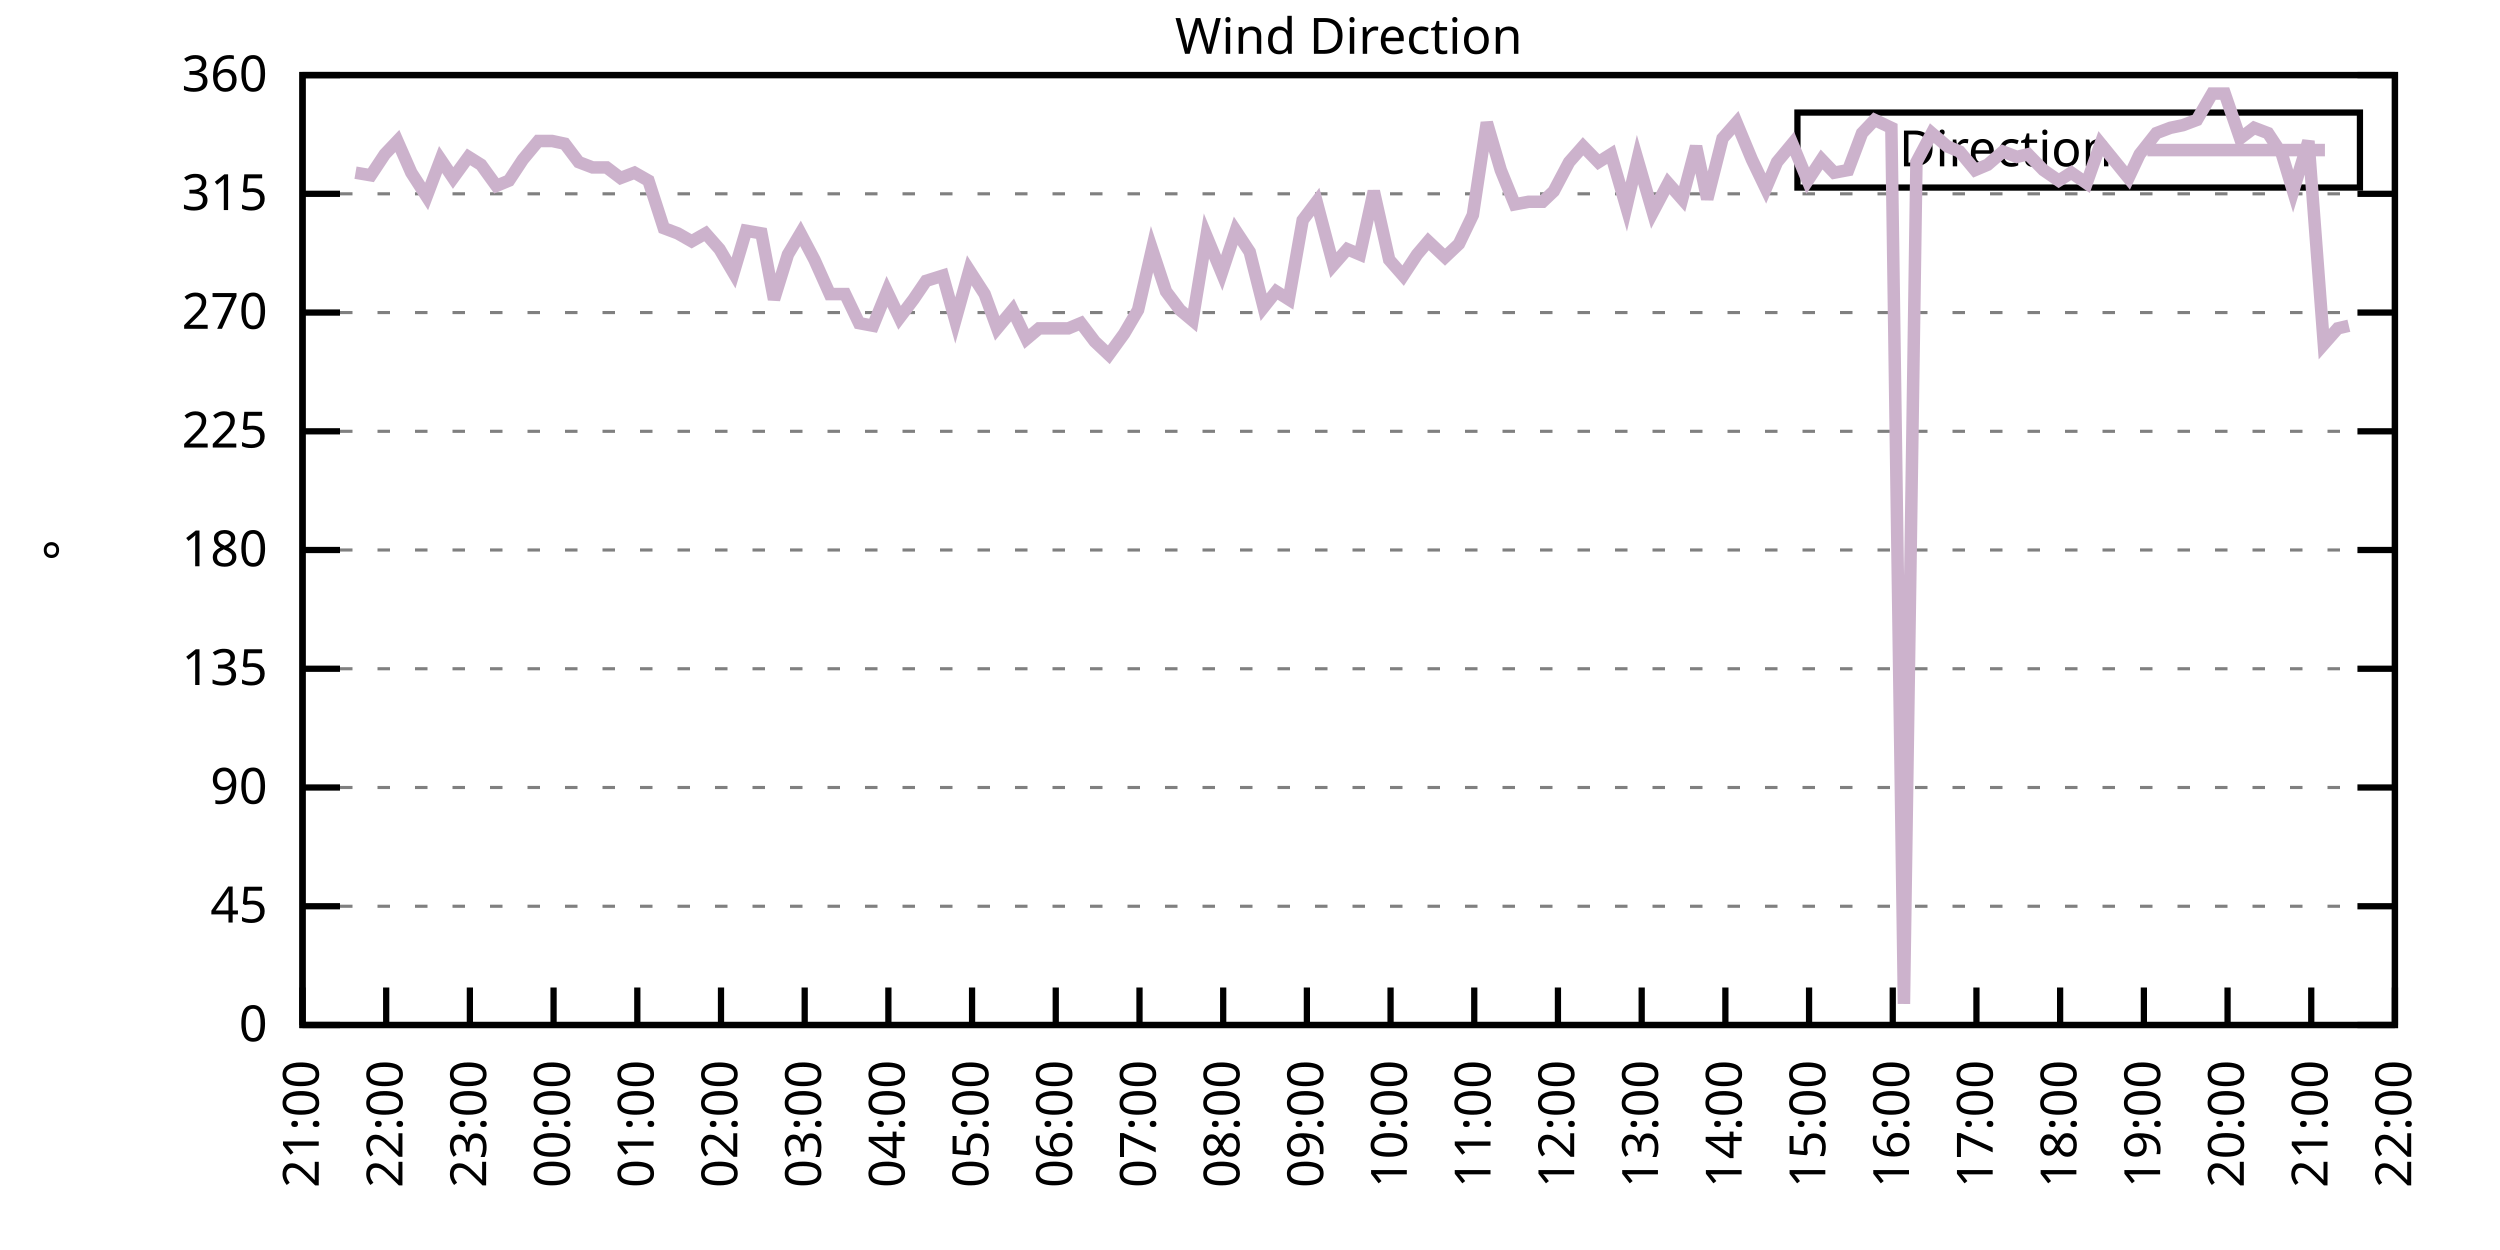
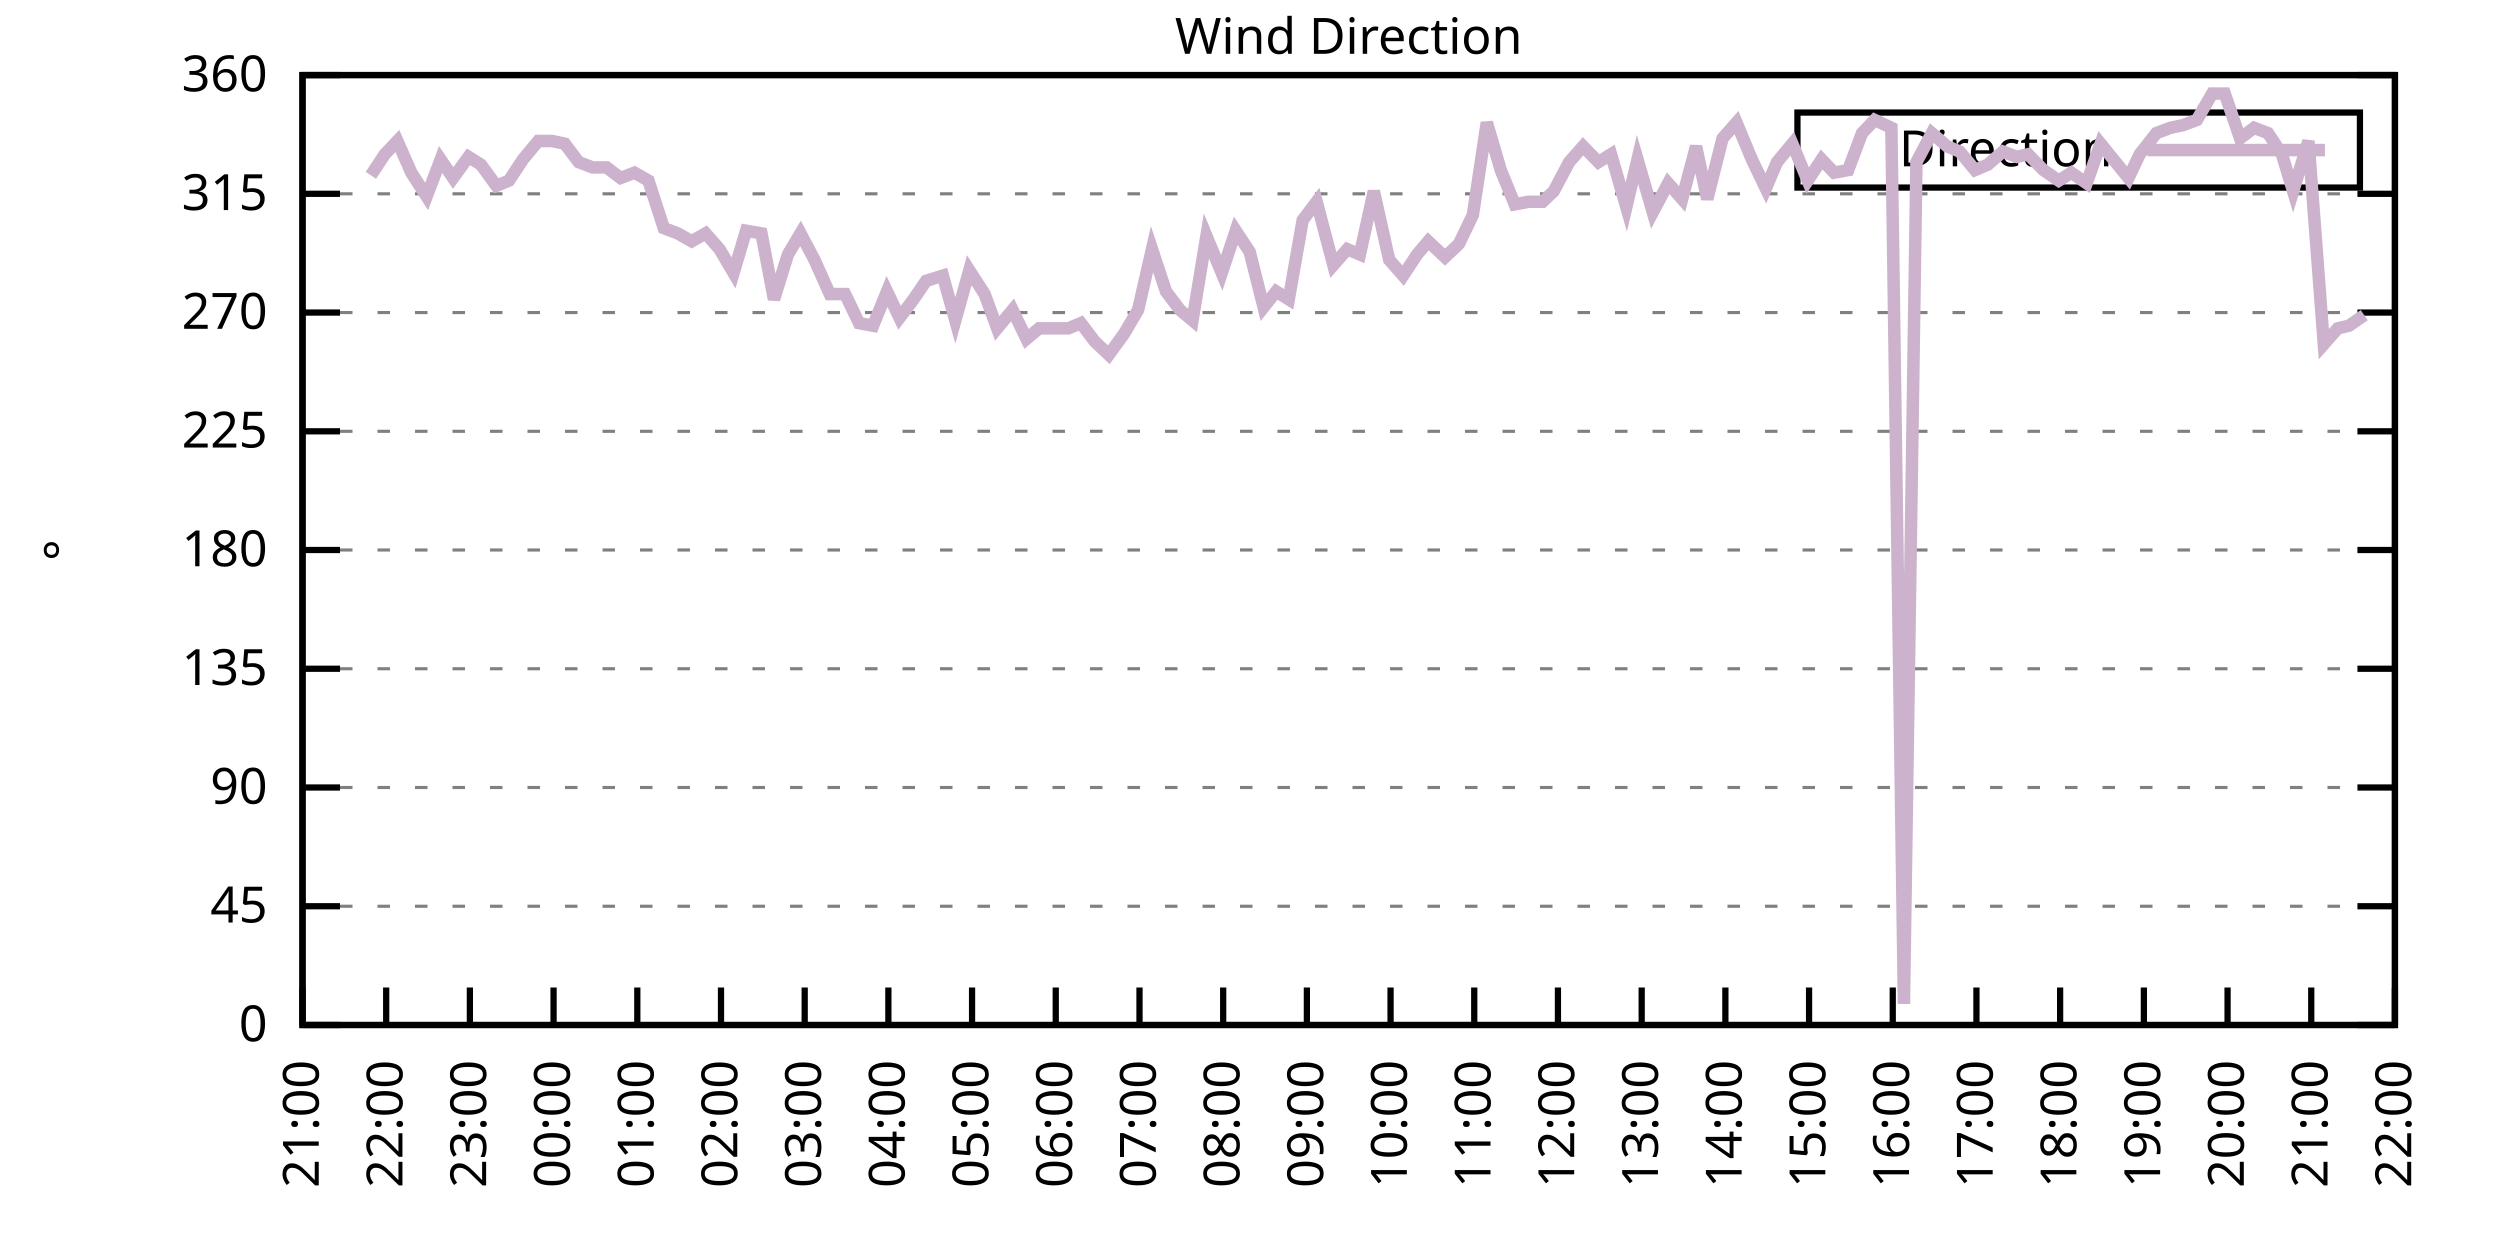
<svg xmlns="http://www.w3.org/2000/svg" xmlns:xlink="http://www.w3.org/1999/xlink" width="400" height="200" viewBox="0 0 400 200">
  <g id="gnuplot_canvas">
    <rect x="0" y="0" width="400" height="200" fill="none" />
    <defs>
      <circle id="gpDot" r="0.5" stroke-width="0.5" stroke="currentColor" />
      <path id="gpPt0" stroke-width="0.333" stroke="currentColor" d="M-1,0 h2 M0,-1 v2" />
      <path id="gpPt1" stroke-width="0.333" stroke="currentColor" d="M-1,-1 L1,1 M1,-1 L-1,1" />
      <path id="gpPt2" stroke-width="0.333" stroke="currentColor" d="M-1,0 L1,0 M0,-1 L0,1 M-1,-1 L1,1 M-1,1 L1,-1" />
      <rect id="gpPt3" stroke-width="0.333" stroke="currentColor" x="-1" y="-1" width="2" height="2" />
      <rect id="gpPt4" stroke-width="0.333" stroke="currentColor" fill="currentColor" x="-1" y="-1" width="2" height="2" />
      <circle id="gpPt5" stroke-width="0.333" stroke="currentColor" cx="0" cy="0" r="1" />
      <use xlink:href="#gpPt5" id="gpPt6" fill="currentColor" stroke="none" />
      <path id="gpPt7" stroke-width="0.333" stroke="currentColor" d="M0,-1.33 L-1.33,0.67 L1.33,0.67 z" />
      <use xlink:href="#gpPt7" id="gpPt8" fill="currentColor" stroke="none" />
      <use xlink:href="#gpPt7" id="gpPt9" stroke="currentColor" transform="rotate(180)" />
      <use xlink:href="#gpPt9" id="gpPt10" fill="currentColor" stroke="none" />
      <use xlink:href="#gpPt3" id="gpPt11" stroke="currentColor" transform="rotate(45)" />
      <use xlink:href="#gpPt11" id="gpPt12" fill="currentColor" stroke="none" />
      <path id="gpPt13" stroke-width="0.333" stroke="currentColor" d="M0,1.330 L1.265,0.411 L0.782,-1.067 L-0.782,-1.076 L-1.265,0.411 z" />
      <use xlink:href="#gpPt13" id="gpPt14" fill="currentColor" stroke="none" />
      <filter id="textbox" filterUnits="objectBoundingBox" x="0" y="0" height="1" width="1">
        <feFlood flood-color="white" flood-opacity="1" result="bgnd" />
        <feComposite in="SourceGraphic" in2="bgnd" operator="atop" />
      </filter>
      <filter id="greybox" filterUnits="objectBoundingBox" x="0" y="0" height="1" width="1">
        <feFlood flood-color="lightgrey" flood-opacity="1" result="grey" />
        <feComposite in="SourceGraphic" in2="grey" operator="atop" />
      </filter>
    </defs>
    <g fill="none" color="white" stroke="currentColor" stroke-width="1.00" stroke-linecap="butt" stroke-linejoin="miter">
</g>
    <g fill="none" color="black" stroke="currentColor" stroke-width="1.00" stroke-linecap="butt" stroke-linejoin="miter">
      <g stroke="none" shape-rendering="crispEdges">
        <polygon fill="rgb(255, 255, 255)" points="48.40,164.00 383.18,164.00 383.18,12.02 48.40,12.02 " />
      </g>
    </g>
    <g fill="none" color="black" stroke="currentColor" stroke-width="1.00" stroke-linecap="butt" stroke-linejoin="miter">
</g>
    <g fill="none" color="black" stroke="black" stroke-width="0.50" stroke-linecap="butt" stroke-linejoin="miter">
</g>
    <g fill="none" color="gray" stroke="currentColor" stroke-width="0.50" stroke-linecap="butt" stroke-linejoin="miter">
      <path stroke="gray" stroke-dasharray="2,4" class="gridline" d="M48.40,164.00 L383.19,164.00  " />
    </g>
    <g fill="none" color="gray" stroke="gray" stroke-width="1.00" stroke-linecap="butt" stroke-linejoin="miter">
</g>
    <g fill="none" color="black" stroke="currentColor" stroke-width="1.00" stroke-linecap="butt" stroke-linejoin="miter">
      <path stroke="black" d="M48.40,164.00 L54.40,164.00 M383.19,164.00 L377.19,164.00  " />
      <g transform="translate(42.80,166.60)" stroke="none" fill="black" font-family="Sans" font-size="8.00" text-anchor="end">
        <text>
          <tspan font-family="Sans"> 0</tspan>
        </text>
      </g>
    </g>
    <g fill="none" color="black" stroke="currentColor" stroke-width="1.00" stroke-linecap="butt" stroke-linejoin="miter">
</g>
    <g fill="none" color="black" stroke="black" stroke-width="0.50" stroke-linecap="butt" stroke-linejoin="miter">
</g>
    <g fill="none" color="gray" stroke="currentColor" stroke-width="0.50" stroke-linecap="butt" stroke-linejoin="miter">
      <path stroke="gray" stroke-dasharray="2,4" class="gridline" d="M48.40,145.00 L383.19,145.00  " />
    </g>
    <g fill="none" color="gray" stroke="gray" stroke-width="1.00" stroke-linecap="butt" stroke-linejoin="miter">
</g>
    <g fill="none" color="black" stroke="currentColor" stroke-width="1.00" stroke-linecap="butt" stroke-linejoin="miter">
      <path stroke="black" d="M48.40,145.00 L54.40,145.00 M383.19,145.00 L377.19,145.00  " />
      <g transform="translate(42.80,147.60)" stroke="none" fill="black" font-family="Sans" font-size="8.00" text-anchor="end">
        <text>
          <tspan font-family="Sans"> 45</tspan>
        </text>
      </g>
    </g>
    <g fill="none" color="black" stroke="currentColor" stroke-width="1.00" stroke-linecap="butt" stroke-linejoin="miter">
</g>
    <g fill="none" color="black" stroke="black" stroke-width="0.50" stroke-linecap="butt" stroke-linejoin="miter">
</g>
    <g fill="none" color="gray" stroke="currentColor" stroke-width="0.50" stroke-linecap="butt" stroke-linejoin="miter">
      <path stroke="gray" stroke-dasharray="2,4" class="gridline" d="M48.40,126.00 L383.19,126.00  " />
    </g>
    <g fill="none" color="gray" stroke="gray" stroke-width="1.00" stroke-linecap="butt" stroke-linejoin="miter">
</g>
    <g fill="none" color="black" stroke="currentColor" stroke-width="1.00" stroke-linecap="butt" stroke-linejoin="miter">
      <path stroke="black" d="M48.40,126.00 L54.40,126.00 M383.19,126.00 L377.19,126.00  " />
      <g transform="translate(42.80,128.60)" stroke="none" fill="black" font-family="Sans" font-size="8.00" text-anchor="end">
        <text>
          <tspan font-family="Sans"> 90</tspan>
        </text>
      </g>
    </g>
    <g fill="none" color="black" stroke="currentColor" stroke-width="1.00" stroke-linecap="butt" stroke-linejoin="miter">
</g>
    <g fill="none" color="black" stroke="black" stroke-width="0.50" stroke-linecap="butt" stroke-linejoin="miter">
</g>
    <g fill="none" color="gray" stroke="currentColor" stroke-width="0.50" stroke-linecap="butt" stroke-linejoin="miter">
      <path stroke="gray" stroke-dasharray="2,4" class="gridline" d="M48.40,107.00 L383.19,107.00  " />
    </g>
    <g fill="none" color="gray" stroke="gray" stroke-width="1.00" stroke-linecap="butt" stroke-linejoin="miter">
</g>
    <g fill="none" color="black" stroke="currentColor" stroke-width="1.00" stroke-linecap="butt" stroke-linejoin="miter">
      <path stroke="black" d="M48.40,107.00 L54.40,107.00 M383.19,107.00 L377.19,107.00  " />
      <g transform="translate(42.80,109.60)" stroke="none" fill="black" font-family="Sans" font-size="8.00" text-anchor="end">
        <text>
          <tspan font-family="Sans"> 135</tspan>
        </text>
      </g>
    </g>
    <g fill="none" color="black" stroke="currentColor" stroke-width="1.00" stroke-linecap="butt" stroke-linejoin="miter">
</g>
    <g fill="none" color="black" stroke="black" stroke-width="0.50" stroke-linecap="butt" stroke-linejoin="miter">
</g>
    <g fill="none" color="gray" stroke="currentColor" stroke-width="0.50" stroke-linecap="butt" stroke-linejoin="miter">
      <path stroke="gray" stroke-dasharray="2,4" class="gridline" d="M48.40,88.00 L383.19,88.00  " />
    </g>
    <g fill="none" color="gray" stroke="gray" stroke-width="1.00" stroke-linecap="butt" stroke-linejoin="miter">
</g>
    <g fill="none" color="black" stroke="currentColor" stroke-width="1.00" stroke-linecap="butt" stroke-linejoin="miter">
      <path stroke="black" d="M48.40,88.00 L54.40,88.00 M383.19,88.00 L377.19,88.00  " />
      <g transform="translate(42.80,90.60)" stroke="none" fill="black" font-family="Sans" font-size="8.00" text-anchor="end">
        <text>
          <tspan font-family="Sans"> 180</tspan>
        </text>
      </g>
    </g>
    <g fill="none" color="black" stroke="currentColor" stroke-width="1.00" stroke-linecap="butt" stroke-linejoin="miter">
</g>
    <g fill="none" color="black" stroke="black" stroke-width="0.50" stroke-linecap="butt" stroke-linejoin="miter">
</g>
    <g fill="none" color="gray" stroke="currentColor" stroke-width="0.50" stroke-linecap="butt" stroke-linejoin="miter">
      <path stroke="gray" stroke-dasharray="2,4" class="gridline" d="M48.40,69.01 L383.19,69.01  " />
    </g>
    <g fill="none" color="gray" stroke="gray" stroke-width="1.00" stroke-linecap="butt" stroke-linejoin="miter">
</g>
    <g fill="none" color="black" stroke="currentColor" stroke-width="1.00" stroke-linecap="butt" stroke-linejoin="miter">
      <path stroke="black" d="M48.40,69.01 L54.40,69.01 M383.19,69.01 L377.19,69.01  " />
      <g transform="translate(42.80,71.61)" stroke="none" fill="black" font-family="Sans" font-size="8.00" text-anchor="end">
        <text>
          <tspan font-family="Sans"> 225</tspan>
        </text>
      </g>
    </g>
    <g fill="none" color="black" stroke="currentColor" stroke-width="1.00" stroke-linecap="butt" stroke-linejoin="miter">
</g>
    <g fill="none" color="black" stroke="black" stroke-width="0.50" stroke-linecap="butt" stroke-linejoin="miter">
</g>
    <g fill="none" color="gray" stroke="currentColor" stroke-width="0.50" stroke-linecap="butt" stroke-linejoin="miter">
      <path stroke="gray" stroke-dasharray="2,4" class="gridline" d="M48.40,50.01 L383.19,50.01  " />
    </g>
    <g fill="none" color="gray" stroke="gray" stroke-width="1.00" stroke-linecap="butt" stroke-linejoin="miter">
</g>
    <g fill="none" color="black" stroke="currentColor" stroke-width="1.00" stroke-linecap="butt" stroke-linejoin="miter">
      <path stroke="black" d="M48.40,50.01 L54.40,50.01 M383.19,50.01 L377.19,50.01  " />
      <g transform="translate(42.80,52.61)" stroke="none" fill="black" font-family="Sans" font-size="8.00" text-anchor="end">
        <text>
          <tspan font-family="Sans"> 270</tspan>
        </text>
      </g>
    </g>
    <g fill="none" color="black" stroke="currentColor" stroke-width="1.00" stroke-linecap="butt" stroke-linejoin="miter">
</g>
    <g fill="none" color="black" stroke="black" stroke-width="0.50" stroke-linecap="butt" stroke-linejoin="miter">
</g>
    <g fill="none" color="gray" stroke="currentColor" stroke-width="0.50" stroke-linecap="butt" stroke-linejoin="miter">
      <path stroke="gray" stroke-dasharray="2,4" class="gridline" d="M48.40,31.01 L383.19,31.01  " />
    </g>
    <g fill="none" color="gray" stroke="gray" stroke-width="1.00" stroke-linecap="butt" stroke-linejoin="miter">
</g>
    <g fill="none" color="black" stroke="currentColor" stroke-width="1.00" stroke-linecap="butt" stroke-linejoin="miter">
      <path stroke="black" d="M48.40,31.01 L54.40,31.01 M383.19,31.01 L377.19,31.01  " />
      <g transform="translate(42.80,33.61)" stroke="none" fill="black" font-family="Sans" font-size="8.00" text-anchor="end">
        <text>
          <tspan font-family="Sans"> 315</tspan>
        </text>
      </g>
    </g>
    <g fill="none" color="black" stroke="currentColor" stroke-width="1.00" stroke-linecap="butt" stroke-linejoin="miter">
</g>
    <g fill="none" color="black" stroke="black" stroke-width="0.50" stroke-linecap="butt" stroke-linejoin="miter">
</g>
    <g fill="none" color="gray" stroke="currentColor" stroke-width="0.50" stroke-linecap="butt" stroke-linejoin="miter">
      <path stroke="gray" stroke-dasharray="2,4" class="gridline" d="M48.40,12.01 L383.19,12.01  " />
    </g>
    <g fill="none" color="gray" stroke="gray" stroke-width="1.00" stroke-linecap="butt" stroke-linejoin="miter">
</g>
    <g fill="none" color="black" stroke="currentColor" stroke-width="1.00" stroke-linecap="butt" stroke-linejoin="miter">
      <path stroke="black" d="M48.40,12.01 L54.40,12.01 M383.19,12.01 L377.19,12.01  " />
      <g transform="translate(42.80,14.61)" stroke="none" fill="black" font-family="Sans" font-size="8.00" text-anchor="end">
        <text>
          <tspan font-family="Sans"> 360</tspan>
        </text>
      </g>
    </g>
    <g fill="none" color="black" stroke="currentColor" stroke-width="1.00" stroke-linecap="butt" stroke-linejoin="miter">
      <path stroke="black" d="M48.40,164.00 L48.40,158.00  " />
      <g transform="translate(51.00,169.60) rotate(270.00)" stroke="none" fill="black" font-family="Sans" font-size="8.00" text-anchor="end">
        <text>
          <tspan font-family="Sans">21:00</tspan>
        </text>
      </g>
    </g>
    <g fill="none" color="black" stroke="currentColor" stroke-width="1.00" stroke-linecap="butt" stroke-linejoin="miter">
      <path stroke="black" d="M61.79,164.00 L61.79,158.00  " />
      <g transform="translate(64.39,169.60) rotate(270.00)" stroke="none" fill="black" font-family="Sans" font-size="8.00" text-anchor="end">
        <text>
          <tspan font-family="Sans">22:00</tspan>
        </text>
      </g>
    </g>
    <g fill="none" color="black" stroke="currentColor" stroke-width="1.00" stroke-linecap="butt" stroke-linejoin="miter">
      <path stroke="black" d="M75.18,164.00 L75.18,158.00  " />
      <g transform="translate(77.78,169.60) rotate(270.00)" stroke="none" fill="black" font-family="Sans" font-size="8.00" text-anchor="end">
        <text>
          <tspan font-family="Sans">23:00</tspan>
        </text>
      </g>
    </g>
    <g fill="none" color="black" stroke="currentColor" stroke-width="1.00" stroke-linecap="butt" stroke-linejoin="miter">
      <path stroke="black" d="M88.57,164.00 L88.57,158.00  " />
      <g transform="translate(91.17,169.60) rotate(270.00)" stroke="none" fill="black" font-family="Sans" font-size="8.00" text-anchor="end">
        <text>
          <tspan font-family="Sans">00:00</tspan>
        </text>
      </g>
    </g>
    <g fill="none" color="black" stroke="currentColor" stroke-width="1.00" stroke-linecap="butt" stroke-linejoin="miter">
      <path stroke="black" d="M101.97,164.00 L101.97,158.00  " />
      <g transform="translate(104.57,169.60) rotate(270.00)" stroke="none" fill="black" font-family="Sans" font-size="8.00" text-anchor="end">
        <text>
          <tspan font-family="Sans">01:00</tspan>
        </text>
      </g>
    </g>
    <g fill="none" color="black" stroke="currentColor" stroke-width="1.00" stroke-linecap="butt" stroke-linejoin="miter">
      <path stroke="black" d="M115.36,164.00 L115.36,158.00  " />
      <g transform="translate(117.96,169.60) rotate(270.00)" stroke="none" fill="black" font-family="Sans" font-size="8.00" text-anchor="end">
        <text>
          <tspan font-family="Sans">02:00</tspan>
        </text>
      </g>
    </g>
    <g fill="none" color="black" stroke="currentColor" stroke-width="1.00" stroke-linecap="butt" stroke-linejoin="miter">
      <path stroke="black" d="M128.75,164.00 L128.75,158.00  " />
      <g transform="translate(131.35,169.60) rotate(270.00)" stroke="none" fill="black" font-family="Sans" font-size="8.00" text-anchor="end">
        <text>
          <tspan font-family="Sans">03:00</tspan>
        </text>
      </g>
    </g>
    <g fill="none" color="black" stroke="currentColor" stroke-width="1.00" stroke-linecap="butt" stroke-linejoin="miter">
      <path stroke="black" d="M142.14,164.00 L142.14,158.00  " />
      <g transform="translate(144.74,169.60) rotate(270.00)" stroke="none" fill="black" font-family="Sans" font-size="8.00" text-anchor="end">
        <text>
          <tspan font-family="Sans">04:00</tspan>
        </text>
      </g>
    </g>
    <g fill="none" color="black" stroke="currentColor" stroke-width="1.00" stroke-linecap="butt" stroke-linejoin="miter">
      <path stroke="black" d="M155.53,164.00 L155.53,158.00  " />
      <g transform="translate(158.13,169.60) rotate(270.00)" stroke="none" fill="black" font-family="Sans" font-size="8.00" text-anchor="end">
        <text>
          <tspan font-family="Sans">05:00</tspan>
        </text>
      </g>
    </g>
    <g fill="none" color="black" stroke="currentColor" stroke-width="1.00" stroke-linecap="butt" stroke-linejoin="miter">
      <path stroke="black" d="M168.92,164.00 L168.92,158.00  " />
      <g transform="translate(171.52,169.60) rotate(270.00)" stroke="none" fill="black" font-family="Sans" font-size="8.00" text-anchor="end">
        <text>
          <tspan font-family="Sans">06:00</tspan>
        </text>
      </g>
    </g>
    <g fill="none" color="black" stroke="currentColor" stroke-width="1.00" stroke-linecap="butt" stroke-linejoin="miter">
      <path stroke="black" d="M182.32,164.00 L182.32,158.00  " />
      <g transform="translate(184.92,169.60) rotate(270.00)" stroke="none" fill="black" font-family="Sans" font-size="8.00" text-anchor="end">
        <text>
          <tspan font-family="Sans">07:00</tspan>
        </text>
      </g>
    </g>
    <g fill="none" color="black" stroke="currentColor" stroke-width="1.00" stroke-linecap="butt" stroke-linejoin="miter">
      <path stroke="black" d="M195.71,164.00 L195.71,158.00  " />
      <g transform="translate(198.31,169.60) rotate(270.00)" stroke="none" fill="black" font-family="Sans" font-size="8.00" text-anchor="end">
        <text>
          <tspan font-family="Sans">08:00</tspan>
        </text>
      </g>
    </g>
    <g fill="none" color="black" stroke="currentColor" stroke-width="1.00" stroke-linecap="butt" stroke-linejoin="miter">
      <path stroke="black" d="M209.10,164.00 L209.10,158.00  " />
      <g transform="translate(211.70,169.60) rotate(270.00)" stroke="none" fill="black" font-family="Sans" font-size="8.00" text-anchor="end">
        <text>
          <tspan font-family="Sans">09:00</tspan>
        </text>
      </g>
    </g>
    <g fill="none" color="black" stroke="currentColor" stroke-width="1.00" stroke-linecap="butt" stroke-linejoin="miter">
      <path stroke="black" d="M222.49,164.00 L222.49,158.00  " />
      <g transform="translate(225.09,169.60) rotate(270.00)" stroke="none" fill="black" font-family="Sans" font-size="8.00" text-anchor="end">
        <text>
          <tspan font-family="Sans">10:00</tspan>
        </text>
      </g>
    </g>
    <g fill="none" color="black" stroke="currentColor" stroke-width="1.00" stroke-linecap="butt" stroke-linejoin="miter">
      <path stroke="black" d="M235.88,164.00 L235.88,158.00  " />
      <g transform="translate(238.48,169.60) rotate(270.00)" stroke="none" fill="black" font-family="Sans" font-size="8.00" text-anchor="end">
        <text>
          <tspan font-family="Sans">11:00</tspan>
        </text>
      </g>
    </g>
    <g fill="none" color="black" stroke="currentColor" stroke-width="1.00" stroke-linecap="butt" stroke-linejoin="miter">
      <path stroke="black" d="M249.27,164.00 L249.27,158.00  " />
      <g transform="translate(251.87,169.60) rotate(270.00)" stroke="none" fill="black" font-family="Sans" font-size="8.00" text-anchor="end">
        <text>
          <tspan font-family="Sans">12:00</tspan>
        </text>
      </g>
    </g>
    <g fill="none" color="black" stroke="currentColor" stroke-width="1.00" stroke-linecap="butt" stroke-linejoin="miter">
      <path stroke="black" d="M262.67,164.00 L262.67,158.00  " />
      <g transform="translate(265.27,169.60) rotate(270.00)" stroke="none" fill="black" font-family="Sans" font-size="8.00" text-anchor="end">
        <text>
          <tspan font-family="Sans">13:00</tspan>
        </text>
      </g>
    </g>
    <g fill="none" color="black" stroke="currentColor" stroke-width="1.00" stroke-linecap="butt" stroke-linejoin="miter">
      <path stroke="black" d="M276.06,164.00 L276.06,158.00  " />
      <g transform="translate(278.66,169.60) rotate(270.00)" stroke="none" fill="black" font-family="Sans" font-size="8.00" text-anchor="end">
        <text>
          <tspan font-family="Sans">14:00</tspan>
        </text>
      </g>
    </g>
    <g fill="none" color="black" stroke="currentColor" stroke-width="1.00" stroke-linecap="butt" stroke-linejoin="miter">
      <path stroke="black" d="M289.45,164.00 L289.45,158.00  " />
      <g transform="translate(292.05,169.60) rotate(270.00)" stroke="none" fill="black" font-family="Sans" font-size="8.00" text-anchor="end">
        <text>
          <tspan font-family="Sans">15:00</tspan>
        </text>
      </g>
    </g>
    <g fill="none" color="black" stroke="currentColor" stroke-width="1.00" stroke-linecap="butt" stroke-linejoin="miter">
      <path stroke="black" d="M302.84,164.00 L302.84,158.00  " />
      <g transform="translate(305.44,169.60) rotate(270.00)" stroke="none" fill="black" font-family="Sans" font-size="8.00" text-anchor="end">
        <text>
          <tspan font-family="Sans">16:00</tspan>
        </text>
      </g>
    </g>
    <g fill="none" color="black" stroke="currentColor" stroke-width="1.00" stroke-linecap="butt" stroke-linejoin="miter">
      <path stroke="black" d="M316.23,164.00 L316.23,158.00  " />
      <g transform="translate(318.83,169.60) rotate(270.00)" stroke="none" fill="black" font-family="Sans" font-size="8.00" text-anchor="end">
        <text>
          <tspan font-family="Sans">17:00</tspan>
        </text>
      </g>
    </g>
    <g fill="none" color="black" stroke="currentColor" stroke-width="1.00" stroke-linecap="butt" stroke-linejoin="miter">
      <path stroke="black" d="M329.62,164.00 L329.62,158.00  " />
      <g transform="translate(332.22,169.60) rotate(270.00)" stroke="none" fill="black" font-family="Sans" font-size="8.00" text-anchor="end">
        <text>
          <tspan font-family="Sans">18:00</tspan>
        </text>
      </g>
    </g>
    <g fill="none" color="black" stroke="currentColor" stroke-width="1.00" stroke-linecap="butt" stroke-linejoin="miter">
      <path stroke="black" d="M343.02,164.00 L343.02,158.00  " />
      <g transform="translate(345.62,169.60) rotate(270.00)" stroke="none" fill="black" font-family="Sans" font-size="8.00" text-anchor="end">
        <text>
          <tspan font-family="Sans">19:00</tspan>
        </text>
      </g>
    </g>
    <g fill="none" color="black" stroke="currentColor" stroke-width="1.00" stroke-linecap="butt" stroke-linejoin="miter">
      <path stroke="black" d="M356.41,164.00 L356.41,158.00  " />
      <g transform="translate(359.01,169.60) rotate(270.00)" stroke="none" fill="black" font-family="Sans" font-size="8.00" text-anchor="end">
        <text>
          <tspan font-family="Sans">20:00</tspan>
        </text>
      </g>
    </g>
    <g fill="none" color="black" stroke="currentColor" stroke-width="1.00" stroke-linecap="butt" stroke-linejoin="miter">
      <path stroke="black" d="M369.80,164.00 L369.80,158.00  " />
      <g transform="translate(372.40,169.60) rotate(270.00)" stroke="none" fill="black" font-family="Sans" font-size="8.00" text-anchor="end">
        <text>
          <tspan font-family="Sans">21:00</tspan>
        </text>
      </g>
    </g>
    <g fill="none" color="black" stroke="currentColor" stroke-width="1.00" stroke-linecap="butt" stroke-linejoin="miter">
      <path stroke="black" d="M383.19,164.00 L383.19,158.00  " />
      <g transform="translate(385.79,169.60) rotate(270.00)" stroke="none" fill="black" font-family="Sans" font-size="8.00" text-anchor="end">
        <text>
          <tspan font-family="Sans">22:00</tspan>
        </text>
      </g>
    </g>
    <g fill="none" color="black" stroke="currentColor" stroke-width="1.00" stroke-linecap="butt" stroke-linejoin="miter">
</g>
    <g fill="none" color="black" stroke="currentColor" stroke-width="1.00" stroke-linecap="butt" stroke-linejoin="miter">
      <path stroke="black" d="M48.40,12.01 L48.40,164.00 L383.19,164.00 L383.19,12.01 L48.40,12.01 Z  " />
    </g>
    <g fill="none" color="black" stroke="currentColor" stroke-width="1.00" stroke-linecap="butt" stroke-linejoin="miter">
</g>
    <g fill="none" color="black" stroke="currentColor" stroke-width="1.00" stroke-linecap="butt" stroke-linejoin="miter">
      <path stroke="black" d="M287.59,30.01 L287.59,18.01 L377.59,18.01 L377.59,30.01 L287.59,30.01 Z  " />
    </g>
    <g id="Wind_direction_plot_1">
      <g fill="none" color="white" stroke="black" stroke-width="2.00" stroke-linecap="butt" stroke-linejoin="miter">
</g>
      <g fill="none" color="black" stroke="currentColor" stroke-width="2.00" stroke-linecap="butt" stroke-linejoin="miter">
        <g transform="translate(337.99,26.61)" stroke="none" fill="black" font-family="Sans" font-size="8.00" text-anchor="end">
          <text>
            <tspan font-family="Sans">Direction</tspan>
          </text>
        </g>
      </g>
      <g fill="none" color="black" stroke="currentColor" stroke-width="2.00" stroke-linecap="butt" stroke-linejoin="miter">
-         <path stroke="rgb(204, 178, 204)" d="M343.59,24.01 L371.99,24.01 M56.88,27.63 L59.34,28.05 L61.57,24.68 L63.58,22.56 L65.81,27.63 L68.26,31.43   L70.50,25.52 L72.50,28.48 L74.96,25.10 L76.97,26.36 L79.42,29.74 L81.43,28.90 L83.66,25.52 L86.12,22.56   L88.35,22.56 L90.36,22.99 L92.59,25.94 L94.82,26.79 L97.06,26.79 L99.29,28.48 L101.52,27.63 L103.75,28.90   L106.21,36.50 L108.44,37.34 L110.67,38.61 L112.90,37.34 L115.13,39.87 L117.37,43.67 L119.38,36.92 L121.83,37.34   L123.84,47.90 L126.07,40.72 L128.08,37.34 L130.31,41.56 L132.77,47.05 L135.22,47.05 L137.45,51.70 L139.69,52.12   L141.92,46.63 L143.93,50.85 L146.16,47.90 L148.17,44.94 L150.85,44.10 L152.85,51.27 L155.09,43.25 L157.54,47.05   L159.55,52.54 L162.01,49.59 L164.24,54.23 L166.25,52.54 L168.48,52.54 L170.93,52.54 L172.94,51.70 L175.17,54.65   L177.41,56.76 L179.86,53.39 L182.09,49.59 L184.32,39.87 L186.56,46.63 L188.79,49.59 L190.80,51.27 L193.03,37.76   L195.48,43.67 L197.72,36.92 L199.95,40.30 L202.18,49.16 L204.19,46.63 L206.20,47.90 L208.43,35.23 L210.66,32.28   L213.34,42.41 L215.57,39.87 L217.58,40.72 L219.81,30.59 L222.27,41.56 L224.50,44.10 L226.73,40.72 L228.52,38.61   L231.20,41.14 L233.43,39.03 L235.66,34.39 L237.89,19.61 L240.12,27.21 L242.36,32.70 L244.59,32.28 L246.82,32.28   L248.60,30.59 L251.06,25.94 L253.29,23.41 L255.75,25.94 L257.76,24.68 L260.21,33.12 L262.00,25.52 L264.45,33.96   L266.91,29.32 L269.14,31.85 L271.37,23.41 L273.16,31.85 L275.61,22.14 L277.84,19.61 L280.30,25.52 L282.53,30.16   L284.32,25.94 L286.77,22.99 L289.23,28.90 L291.46,25.52 L293.47,27.63 L295.70,27.21 L297.93,21.30 L299.94,19.19   L302.62,20.45 L304.63,160.62 L306.63,25.94 L309.09,21.30 L311.54,23.41 L313.55,24.25 L316.01,27.21 L318.02,26.36   L320.47,24.25 L322.70,25.10 L324.49,24.68 L326.95,27.21 L329.40,28.90 L331.41,27.63 L333.86,29.32 L336.10,22.99   L340.56,28.48 L342.35,24.68 L345.02,21.30 L347.26,20.45 L349.26,20.03 L351.50,19.19 L353.95,14.97 L355.96,14.97   L358.42,22.14 L360.65,20.45 L362.88,21.30 L365.11,24.68 L366.90,30.59 L369.35,22.56 L371.81,55.07 L374.04,52.54   L375.82,52.12  " />
+         <path stroke="rgb(204, 178, 204)" d="M343.59,24.01 L371.99,24.01 M59.34,28.05 L61.57,24.68 L63.58,22.56 L65.81,27.63 L68.26,31.43 L70.50,25.52   L72.50,28.48 L74.96,25.10 L76.97,26.36 L79.42,29.74 L81.43,28.90 L83.66,25.52 L86.12,22.56 L88.35,22.56   L90.36,22.99 L92.59,25.94 L94.82,26.79 L97.06,26.79 L99.29,28.48 L101.52,27.63 L103.75,28.90 L106.21,36.50   L108.44,37.34 L110.67,38.61 L112.90,37.34 L115.13,39.87 L117.37,43.67 L119.38,36.92 L121.83,37.34 L123.84,47.90   L126.07,40.72 L128.08,37.34 L130.31,41.56 L132.77,47.05 L135.22,47.05 L137.45,51.70 L139.69,52.12 L141.92,46.63   L143.93,50.85 L146.16,47.90 L148.17,44.94 L150.85,44.10 L152.85,51.27 L155.09,43.25 L157.54,47.05 L159.55,52.54   L162.01,49.59 L164.24,54.23 L166.25,52.54 L168.48,52.54 L170.93,52.54 L172.94,51.70 L175.17,54.65 L177.41,56.76   L179.86,53.39 L182.09,49.59 L184.32,39.87 L186.56,46.63 L188.79,49.59 L190.80,51.27 L193.03,37.76 L195.48,43.67   L197.72,36.92 L199.95,40.30 L202.18,49.16 L204.19,46.63 L206.20,47.90 L208.43,35.23 L210.66,32.28 L213.34,42.41   L215.57,39.87 L217.58,40.72 L219.81,30.59 L222.27,41.56 L224.50,44.10 L226.73,40.72 L228.52,38.61 L231.20,41.14   L233.43,39.03 L235.66,34.39 L237.89,19.61 L240.12,27.21 L242.36,32.70 L244.59,32.28 L246.82,32.28 L248.60,30.59   L251.06,25.94 L253.29,23.41 L255.75,25.94 L257.76,24.68 L260.21,33.12 L262.00,25.52 L264.45,33.96 L266.91,29.32   L269.14,31.85 L271.37,23.41 L273.16,31.85 L275.61,22.14 L277.84,19.61 L280.30,25.52 L282.53,30.16 L284.32,25.94   L286.77,22.99 L289.23,28.90 L291.46,25.52 L293.47,27.63 L295.70,27.21 L297.93,21.30 L299.94,19.19 L302.62,20.45   L304.63,160.62 L306.63,25.94 L309.09,21.30 L311.54,23.41 L313.55,24.25 L316.01,27.21 L318.02,26.36 L320.47,24.25   L322.70,25.10 L324.49,24.68 L326.95,27.21 L329.40,28.90 L331.41,27.63 L333.86,29.32 L336.10,22.99 L340.56,28.48   L342.35,24.68 L345.02,21.30 L347.26,20.45 L349.26,20.03 L351.50,19.19 L353.95,14.97 L355.96,14.97 L358.42,22.14   L360.65,20.45 L362.88,21.30 L365.11,24.68 L366.90,30.59 L369.35,22.56 L371.81,55.07 L374.04,52.54 L375.82,52.12   L378.28,50.43  " />
      </g>
    </g>
    <g fill="none" color="black" stroke="currentColor" stroke-width="2.00" stroke-linecap="butt" stroke-linejoin="miter">
</g>
    <g fill="none" color="black" stroke="black" stroke-width="1.00" stroke-linecap="butt" stroke-linejoin="miter">
</g>
    <g fill="none" color="black" stroke="currentColor" stroke-width="1.00" stroke-linecap="butt" stroke-linejoin="miter">
      <path stroke="black" d="M48.40,12.01 L48.40,164.00 L383.19,164.00 L383.19,12.01 L48.40,12.01 Z  " />
      <g transform="translate(12.80,88.01) rotate(270.00)" stroke="none" fill="black" font-family="Sans" font-size="8.00" text-anchor="middle">
        <text>
          <tspan font-family="Sans">°</tspan>
        </text>
      </g>
    </g>
    <g fill="none" color="black" stroke="currentColor" stroke-width="1.00" stroke-linecap="butt" stroke-linejoin="miter">
</g>
    <g fill="none" color="black" stroke="currentColor" stroke-width="1.00" stroke-linecap="butt" stroke-linejoin="miter">
      <g transform="translate(215.79,8.61)" stroke="none" fill="black" font-family="Sans" font-size="8.00" text-anchor="middle">
        <text>
          <tspan font-family="Sans">Wind Direction</tspan>
        </text>
      </g>
    </g>
    <g fill="none" color="black" stroke="currentColor" stroke-width="1.00" stroke-linecap="butt" stroke-linejoin="miter">
</g>
  </g>
</svg>
